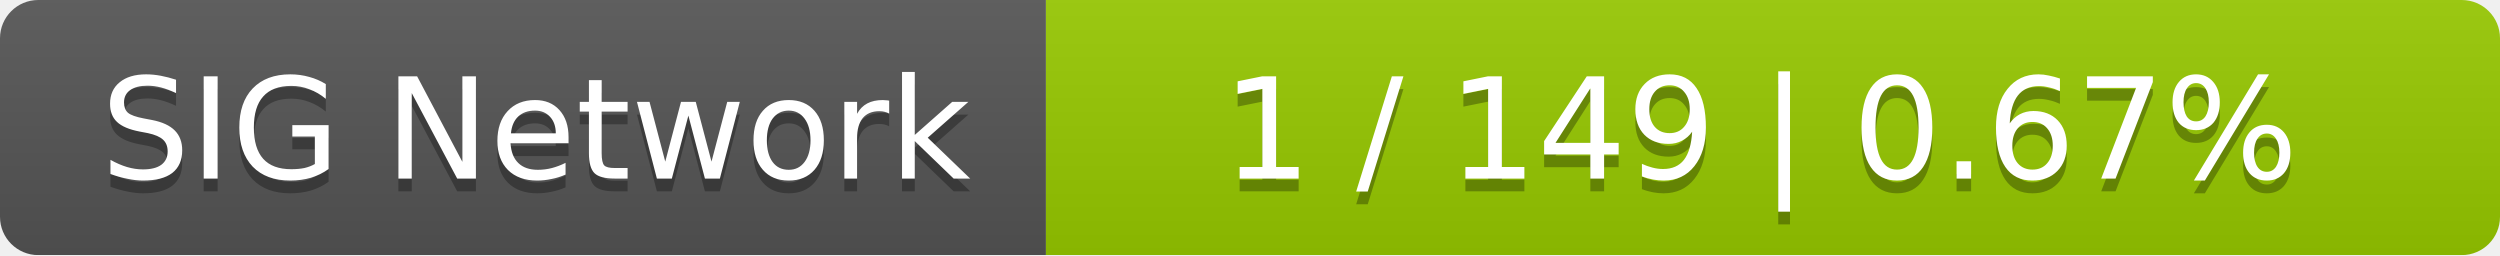
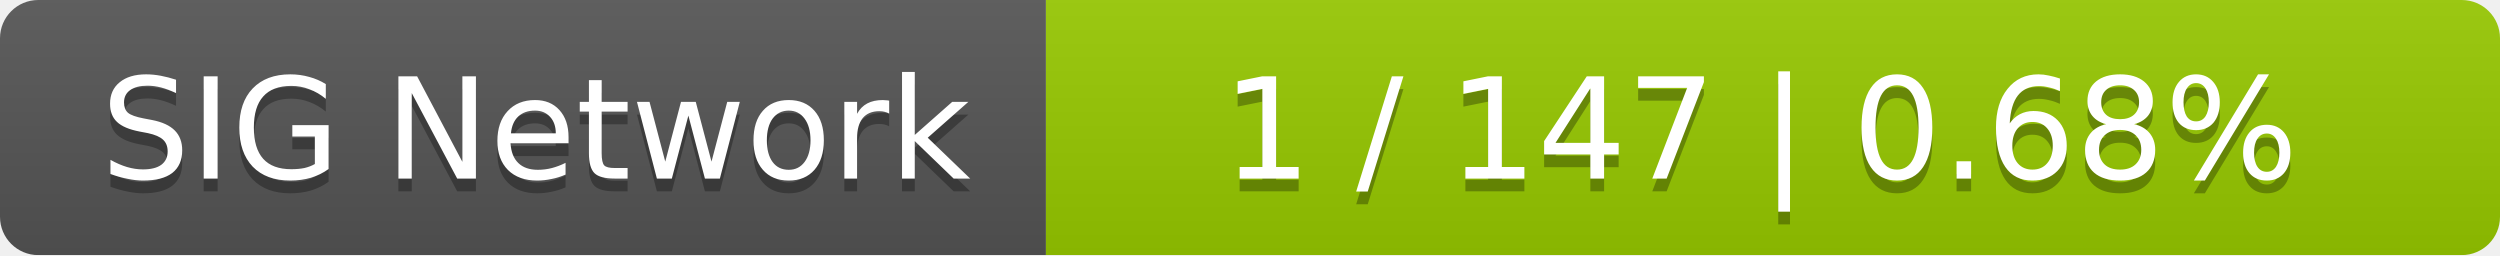
<svg xmlns="http://www.w3.org/2000/svg" width="196" height="20">
  <linearGradient id="smooth" x2="0" y2="100%">
    <stop offset="0" stop-color="#bbb" stop-opacity=".1" />
    <stop offset="1" stop-opacity=".1" />
  </linearGradient>
  <mask id="round">
    <rect width="196" height="20" rx="3" fill="#fff" />
  </mask>
  <g mask="url(#round)">
    <rect width="82" height="20" fill="#555" />
    <rect x="82" width="114" height="20" fill="#97ca00" />
    <rect width="196" height="20" fill="url(#smooth)" />
  </g>
  <g fill="#fff" text-anchor="middle" font-family="DejaVu Sans,Verdana,Geneva,sans-serif" font-size="11">
    <text x="42" y="15" fill="#010101" fill-opacity=".3">SIG Network</text>
    <text x="42" y="14">SIG Network</text>
-     <text x="138" y="15" fill="#010101" fill-opacity=".3">1 / 149    |    0.67%</text>
-     <text x="138" y="14">1 / 149    |    0.67%</text>
+     <text x="138" y="15" fill="#010101" fill-opacity=".3">1 / 147    |    0.68%</text>
+     <text x="138" y="14">1 / 147    |    0.68%</text>
  </g>
</svg>
